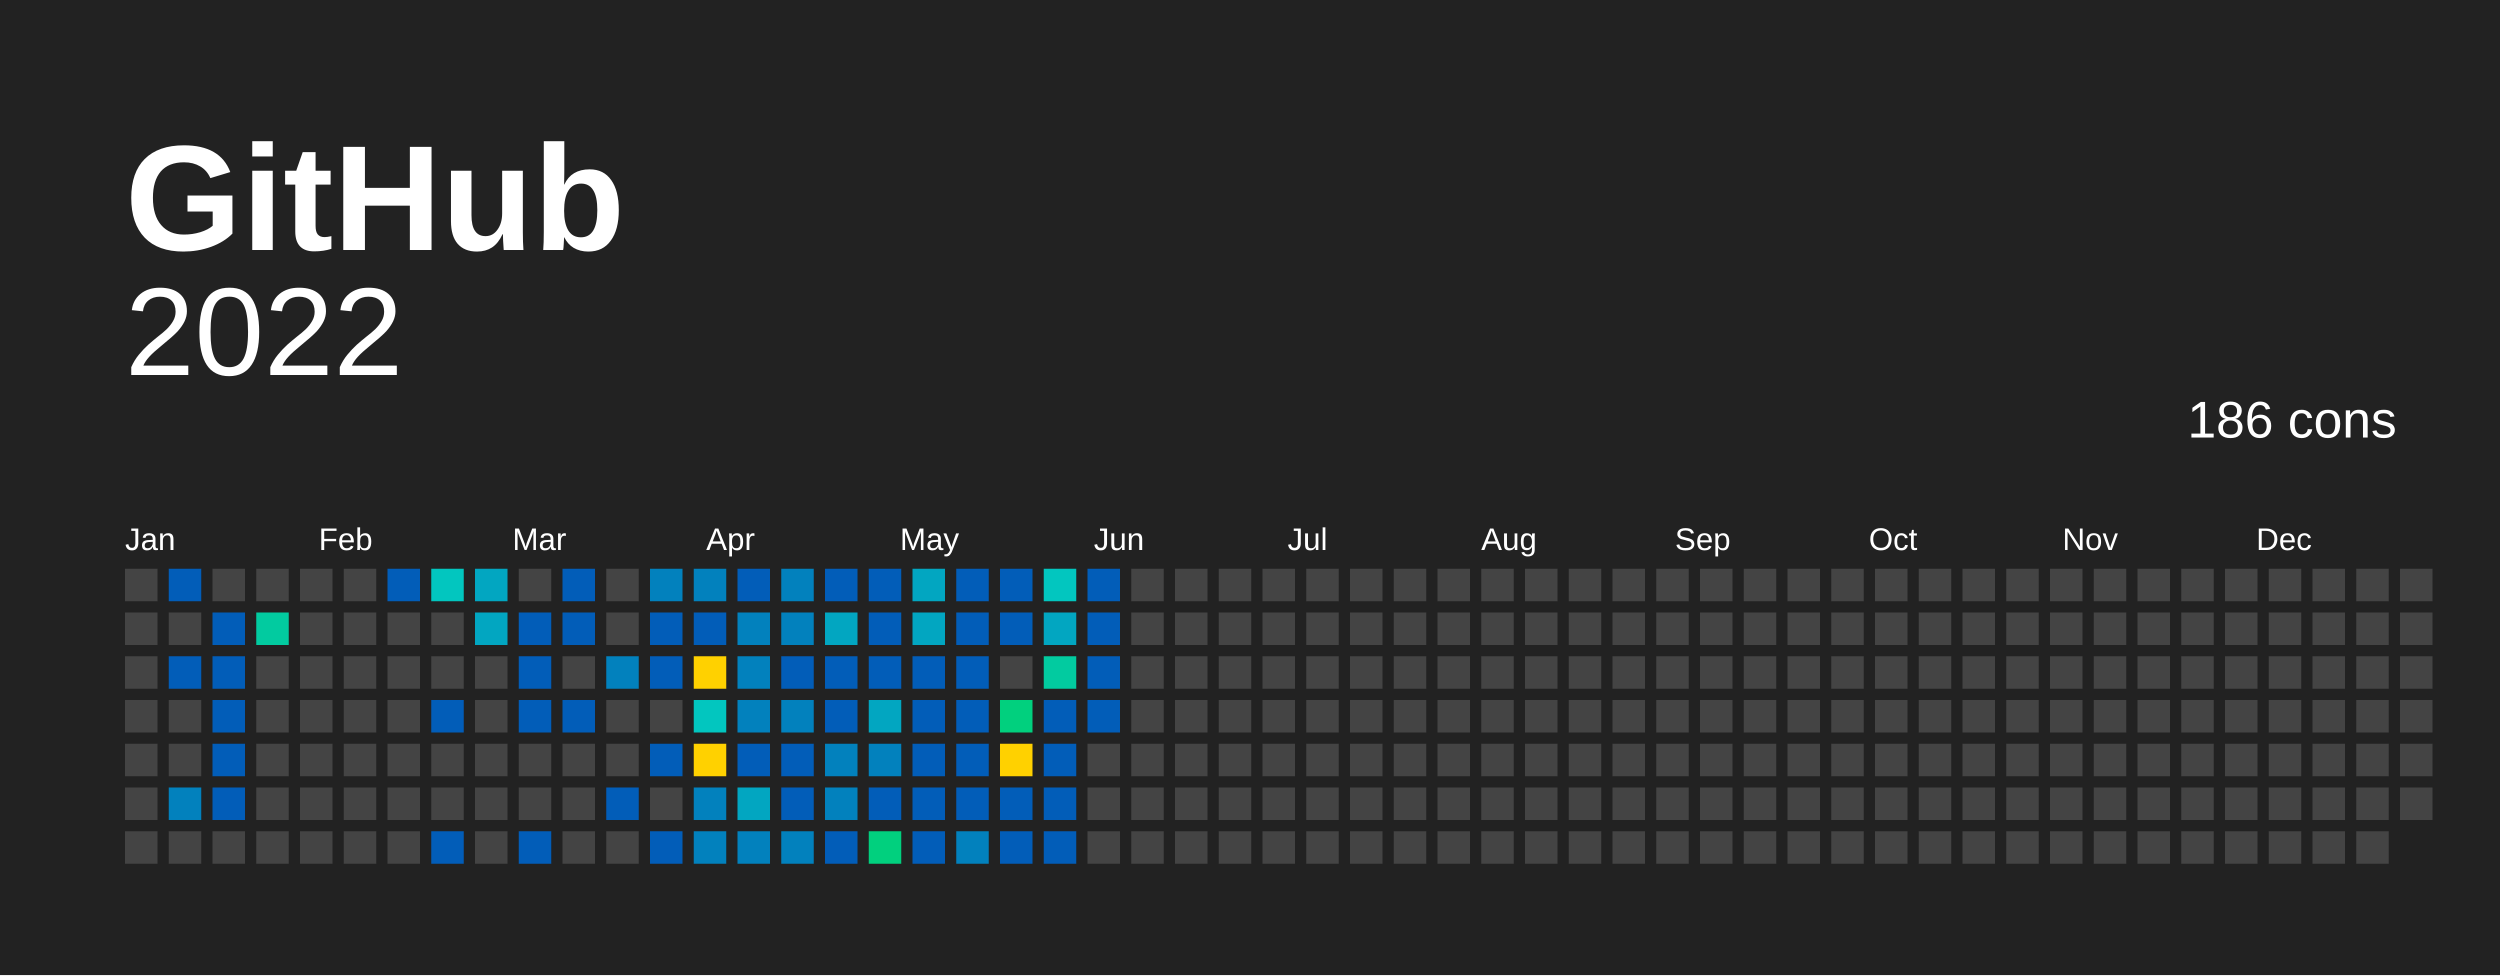
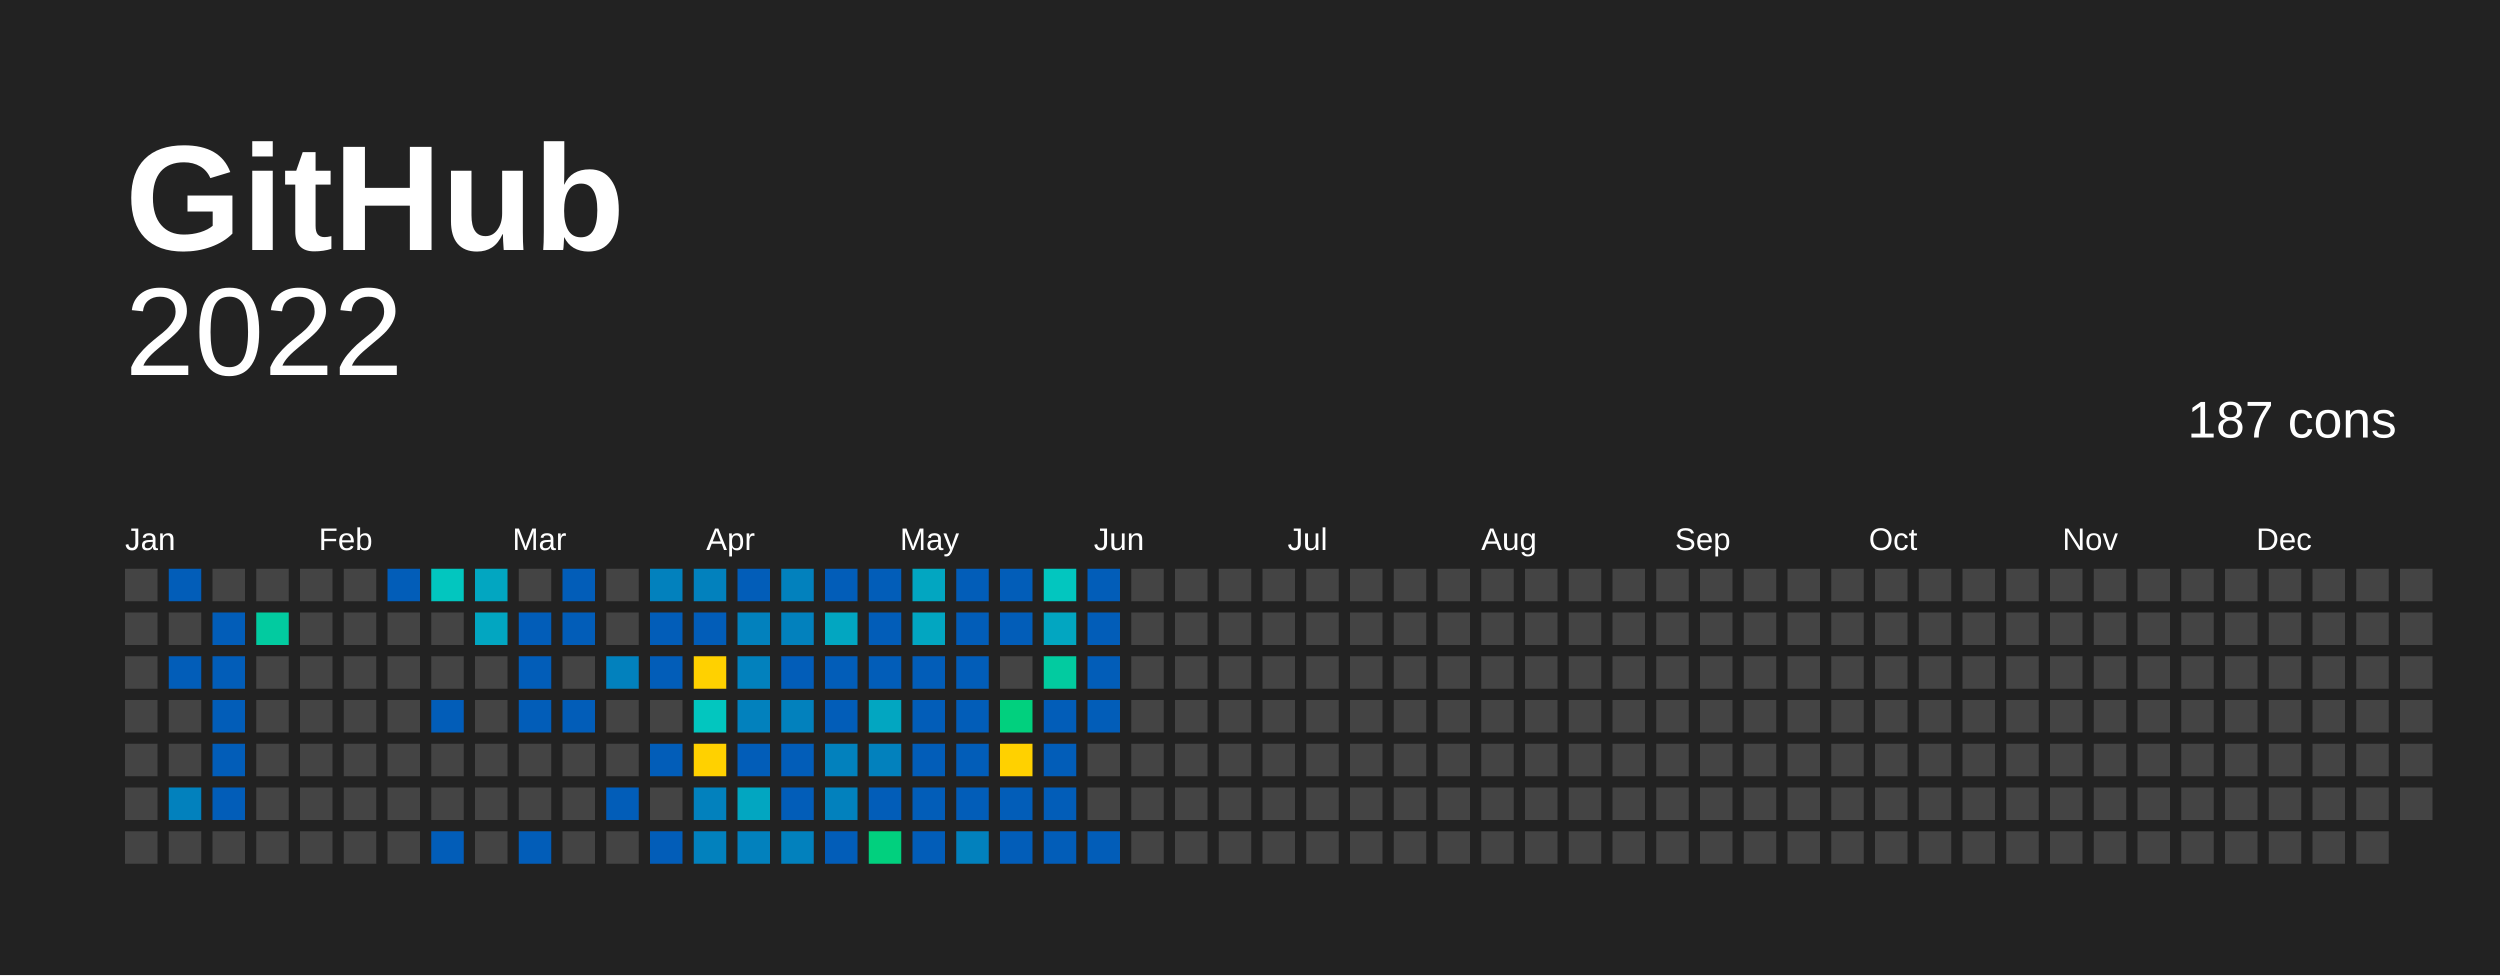
<svg xmlns="http://www.w3.org/2000/svg" baseProfile="full" height="78mm" version="1.1" viewBox="0,0,200,78" width="200mm">
  <defs />
  <rect fill="#222222" height="78" width="200" x="0" y="0" />
  <text fill="#FFFFFF" style="font-size:12px; font-family:Arial; font-weight:bold;" x="10" y="20">  GitHub</text>
  <text alignment-baseline="hanging" fill="#FFFFFF" style="font-size:10.0px; font-family:Arial;" x="10" y="30">2022</text>
-   <text alignment-baseline="hanging" fill="#FFFFFF" style="font-size:4.125px; font-family:Arial;" x="175" y="35">186 cons</text>
+   <text alignment-baseline="hanging" fill="#FFFFFF" style="font-size:4.125px; font-family:Arial;" x="175" y="35">187 cons</text>
  <text fill="#FFFFFF" style="font-size:2.5px; font-family:Arial" x="10.0" y="44">Jan</text>
  <text fill="#FFFFFF" style="font-size:2.5px; font-family:Arial" x="25.5" y="44">Feb</text>
  <text fill="#FFFFFF" style="font-size:2.5px; font-family:Arial" x="41.0" y="44">Mar</text>
  <text fill="#FFFFFF" style="font-size:2.5px; font-family:Arial" x="56.5" y="44">Apr</text>
  <text fill="#FFFFFF" style="font-size:2.5px; font-family:Arial" x="72.0" y="44">May</text>
  <text fill="#FFFFFF" style="font-size:2.5px; font-family:Arial" x="87.5" y="44">Jun</text>
  <text fill="#FFFFFF" style="font-size:2.5px; font-family:Arial" x="103.0" y="44">Jul</text>
  <text fill="#FFFFFF" style="font-size:2.5px; font-family:Arial" x="118.5" y="44">Aug</text>
  <text fill="#FFFFFF" style="font-size:2.5px; font-family:Arial" x="134.0" y="44">Sep</text>
  <text fill="#FFFFFF" style="font-size:2.5px; font-family:Arial" x="149.5" y="44">Oct</text>
  <text fill="#FFFFFF" style="font-size:2.5px; font-family:Arial" x="165.0" y="44">Nov</text>
  <text fill="#FFFFFF" style="font-size:2.5px; font-family:Arial" x="180.5" y="44">Dec</text>
  <rect fill="#444444" height="2.6" width="2.6" x="10.0" y="45.5" />
  <rect fill="#444444" height="2.6" width="2.6" x="10.0" y="49.0" />
  <rect fill="#444444" height="2.6" width="2.6" x="10.0" y="52.5" />
  <rect fill="#444444" height="2.6" width="2.6" x="10.0" y="56.0" />
  <rect fill="#444444" height="2.6" width="2.6" x="10.0" y="59.5" />
  <rect fill="#444444" height="2.6" width="2.6" x="10.0" y="63.0" />
  <rect fill="#444444" height="2.6" width="2.6" x="10.0" y="66.5" />
  <rect fill="#025db8" height="2.6" width="2.6" x="13.5" y="45.5" />
  <rect fill="#444444" height="2.6" width="2.6" x="13.5" y="49.0" />
  <rect fill="#025db8" height="2.6" width="2.6" x="13.5" y="52.5" />
  <rect fill="#444444" height="2.6" width="2.6" x="13.5" y="56.0" />
  <rect fill="#444444" height="2.6" width="2.6" x="13.5" y="59.5" />
  <rect fill="#0281bd" height="2.6" width="2.6" x="13.5" y="63.0" />
  <rect fill="#444444" height="2.6" width="2.6" x="13.5" y="66.5" />
  <rect fill="#444444" height="2.6" width="2.6" x="17.0" y="45.5" />
  <rect fill="#025db8" height="2.6" width="2.6" x="17.0" y="49.0" />
  <rect fill="#025db8" height="2.6" width="2.6" x="17.0" y="52.5" />
  <rect fill="#025db8" height="2.6" width="2.6" x="17.0" y="56.0" />
  <rect fill="#025db8" height="2.6" width="2.6" x="17.0" y="59.5" />
  <rect fill="#025db8" height="2.6" width="2.6" x="17.0" y="63.0" />
  <rect fill="#444444" height="2.6" width="2.6" x="17.0" y="66.5" />
  <rect fill="#444444" height="2.6" width="2.6" x="20.5" y="45.5" />
  <rect fill="#02cba0" height="2.6" width="2.6" x="20.5" y="49.0" />
  <rect fill="#444444" height="2.6" width="2.6" x="20.5" y="52.5" />
  <rect fill="#444444" height="2.6" width="2.6" x="20.5" y="56.0" />
  <rect fill="#444444" height="2.6" width="2.6" x="20.5" y="59.5" />
  <rect fill="#444444" height="2.6" width="2.6" x="20.5" y="63.0" />
  <rect fill="#444444" height="2.6" width="2.6" x="20.5" y="66.5" />
  <rect fill="#444444" height="2.6" width="2.6" x="24.0" y="45.5" />
  <rect fill="#444444" height="2.6" width="2.6" x="24.0" y="49.0" />
  <rect fill="#444444" height="2.6" width="2.6" x="24.0" y="52.5" />
  <rect fill="#444444" height="2.6" width="2.6" x="24.0" y="56.0" />
  <rect fill="#444444" height="2.6" width="2.6" x="24.0" y="59.5" />
  <rect fill="#444444" height="2.6" width="2.6" x="24.0" y="63.0" />
  <rect fill="#444444" height="2.6" width="2.6" x="24.0" y="66.5" />
  <rect fill="#444444" height="2.6" width="2.6" x="27.5" y="45.5" />
  <rect fill="#444444" height="2.6" width="2.6" x="27.5" y="49.0" />
  <rect fill="#444444" height="2.6" width="2.6" x="27.5" y="52.5" />
  <rect fill="#444444" height="2.6" width="2.6" x="27.5" y="56.0" />
  <rect fill="#444444" height="2.6" width="2.6" x="27.5" y="59.5" />
  <rect fill="#444444" height="2.6" width="2.6" x="27.5" y="63.0" />
  <rect fill="#444444" height="2.6" width="2.6" x="27.5" y="66.5" />
  <rect fill="#025db8" height="2.6" width="2.6" x="31.0" y="45.5" />
  <rect fill="#444444" height="2.6" width="2.6" x="31.0" y="49.0" />
  <rect fill="#444444" height="2.6" width="2.6" x="31.0" y="52.5" />
  <rect fill="#444444" height="2.6" width="2.6" x="31.0" y="56.0" />
  <rect fill="#444444" height="2.6" width="2.6" x="31.0" y="59.5" />
  <rect fill="#444444" height="2.6" width="2.6" x="31.0" y="63.0" />
  <rect fill="#444444" height="2.6" width="2.6" x="31.0" y="66.5" />
  <rect fill="#02c6bf" height="2.6" width="2.6" x="34.5" y="45.5" />
  <rect fill="#444444" height="2.6" width="2.6" x="34.5" y="49.0" />
  <rect fill="#444444" height="2.6" width="2.6" x="34.5" y="52.5" />
  <rect fill="#025db8" height="2.6" width="2.6" x="34.5" y="56.0" />
  <rect fill="#444444" height="2.6" width="2.6" x="34.5" y="59.5" />
  <rect fill="#444444" height="2.6" width="2.6" x="34.5" y="63.0" />
  <rect fill="#025db8" height="2.6" width="2.6" x="34.5" y="66.5" />
  <rect fill="#02a6c1" height="2.6" width="2.6" x="38.0" y="45.5" />
  <rect fill="#02a6c1" height="2.6" width="2.6" x="38.0" y="49.0" />
  <rect fill="#444444" height="2.6" width="2.6" x="38.0" y="52.5" />
  <rect fill="#444444" height="2.6" width="2.6" x="38.0" y="56.0" />
  <rect fill="#444444" height="2.6" width="2.6" x="38.0" y="59.5" />
  <rect fill="#444444" height="2.6" width="2.6" x="38.0" y="63.0" />
  <rect fill="#444444" height="2.6" width="2.6" x="38.0" y="66.5" />
  <rect fill="#444444" height="2.6" width="2.6" x="41.5" y="45.5" />
  <rect fill="#025db8" height="2.6" width="2.6" x="41.5" y="49.0" />
  <rect fill="#025db8" height="2.6" width="2.6" x="41.5" y="52.5" />
  <rect fill="#025db8" height="2.6" width="2.6" x="41.5" y="56.0" />
  <rect fill="#444444" height="2.6" width="2.6" x="41.5" y="59.5" />
  <rect fill="#444444" height="2.6" width="2.6" x="41.5" y="63.0" />
  <rect fill="#025db8" height="2.6" width="2.6" x="41.5" y="66.5" />
  <rect fill="#025db8" height="2.6" width="2.6" x="45.0" y="45.5" />
  <rect fill="#025db8" height="2.6" width="2.6" x="45.0" y="49.0" />
  <rect fill="#444444" height="2.6" width="2.6" x="45.0" y="52.5" />
  <rect fill="#025db8" height="2.6" width="2.6" x="45.0" y="56.0" />
  <rect fill="#444444" height="2.6" width="2.6" x="45.0" y="59.5" />
  <rect fill="#444444" height="2.6" width="2.6" x="45.0" y="63.0" />
  <rect fill="#444444" height="2.6" width="2.6" x="45.0" y="66.5" />
  <rect fill="#444444" height="2.6" width="2.6" x="48.5" y="45.5" />
  <rect fill="#444444" height="2.6" width="2.6" x="48.5" y="49.0" />
  <rect fill="#0281bd" height="2.6" width="2.6" x="48.5" y="52.5" />
  <rect fill="#444444" height="2.6" width="2.6" x="48.5" y="56.0" />
  <rect fill="#444444" height="2.6" width="2.6" x="48.5" y="59.5" />
  <rect fill="#025db8" height="2.6" width="2.6" x="48.5" y="63.0" />
  <rect fill="#444444" height="2.6" width="2.6" x="48.5" y="66.5" />
  <rect fill="#0281bd" height="2.6" width="2.6" x="52.0" y="45.5" />
  <rect fill="#025db8" height="2.6" width="2.6" x="52.0" y="49.0" />
  <rect fill="#025db8" height="2.6" width="2.6" x="52.0" y="52.5" />
  <rect fill="#444444" height="2.6" width="2.6" x="52.0" y="56.0" />
  <rect fill="#025db8" height="2.6" width="2.6" x="52.0" y="59.5" />
  <rect fill="#444444" height="2.6" width="2.6" x="52.0" y="63.0" />
  <rect fill="#025db8" height="2.6" width="2.6" x="52.0" y="66.5" />
  <rect fill="#0281bd" height="2.6" width="2.6" x="55.5" y="45.5" />
  <rect fill="#025db8" height="2.6" width="2.6" x="55.5" y="49.0" />
  <rect fill="#ffd100" height="2.6" width="2.6" x="55.5" y="52.5" />
  <rect fill="#02c6bf" height="2.6" width="2.6" x="55.5" y="56.0" />
  <rect fill="#ffd100" height="2.6" width="2.6" x="55.5" y="59.5" />
  <rect fill="#0281bd" height="2.6" width="2.6" x="55.5" y="63.0" />
  <rect fill="#0281bd" height="2.6" width="2.6" x="55.5" y="66.5" />
  <rect fill="#025db8" height="2.6" width="2.6" x="59.0" y="45.5" />
  <rect fill="#0281bd" height="2.6" width="2.6" x="59.0" y="49.0" />
  <rect fill="#0281bd" height="2.6" width="2.6" x="59.0" y="52.5" />
  <rect fill="#0281bd" height="2.6" width="2.6" x="59.0" y="56.0" />
  <rect fill="#025db8" height="2.6" width="2.6" x="59.0" y="59.5" />
  <rect fill="#02a6c1" height="2.6" width="2.6" x="59.0" y="63.0" />
  <rect fill="#0281bd" height="2.6" width="2.6" x="59.0" y="66.5" />
  <rect fill="#0281bd" height="2.6" width="2.6" x="62.5" y="45.5" />
  <rect fill="#0281bd" height="2.6" width="2.6" x="62.5" y="49.0" />
  <rect fill="#025db8" height="2.6" width="2.6" x="62.5" y="52.5" />
  <rect fill="#0281bd" height="2.6" width="2.6" x="62.5" y="56.0" />
  <rect fill="#025db8" height="2.6" width="2.6" x="62.5" y="59.5" />
  <rect fill="#025db8" height="2.6" width="2.6" x="62.5" y="63.0" />
  <rect fill="#0281bd" height="2.6" width="2.6" x="62.5" y="66.5" />
  <rect fill="#025db8" height="2.6" width="2.6" x="66.0" y="45.5" />
  <rect fill="#02a6c1" height="2.6" width="2.6" x="66.0" y="49.0" />
  <rect fill="#025db8" height="2.6" width="2.6" x="66.0" y="52.5" />
  <rect fill="#025db8" height="2.6" width="2.6" x="66.0" y="56.0" />
  <rect fill="#0281bd" height="2.6" width="2.6" x="66.0" y="59.5" />
  <rect fill="#0281bd" height="2.6" width="2.6" x="66.0" y="63.0" />
  <rect fill="#025db8" height="2.6" width="2.6" x="66.0" y="66.5" />
  <rect fill="#025db8" height="2.6" width="2.6" x="69.5" y="45.5" />
  <rect fill="#025db8" height="2.6" width="2.6" x="69.5" y="49.0" />
  <rect fill="#025db8" height="2.6" width="2.6" x="69.5" y="52.5" />
  <rect fill="#02a6c1" height="2.6" width="2.6" x="69.5" y="56.0" />
  <rect fill="#0281bd" height="2.6" width="2.6" x="69.5" y="59.5" />
  <rect fill="#025db8" height="2.6" width="2.6" x="69.5" y="63.0" />
  <rect fill="#01d07e" height="2.6" width="2.6" x="69.5" y="66.5" />
  <rect fill="#02a6c1" height="2.6" width="2.6" x="73.0" y="45.5" />
  <rect fill="#02a6c1" height="2.6" width="2.6" x="73.0" y="49.0" />
  <rect fill="#025db8" height="2.6" width="2.6" x="73.0" y="52.5" />
  <rect fill="#025db8" height="2.6" width="2.6" x="73.0" y="56.0" />
  <rect fill="#025db8" height="2.6" width="2.6" x="73.0" y="59.5" />
  <rect fill="#025db8" height="2.6" width="2.6" x="73.0" y="63.0" />
  <rect fill="#025db8" height="2.6" width="2.6" x="73.0" y="66.5" />
  <rect fill="#025db8" height="2.6" width="2.6" x="76.5" y="45.5" />
  <rect fill="#025db8" height="2.6" width="2.6" x="76.5" y="49.0" />
  <rect fill="#025db8" height="2.6" width="2.6" x="76.5" y="52.5" />
  <rect fill="#025db8" height="2.6" width="2.6" x="76.5" y="56.0" />
  <rect fill="#025db8" height="2.6" width="2.6" x="76.5" y="59.5" />
  <rect fill="#025db8" height="2.6" width="2.6" x="76.5" y="63.0" />
  <rect fill="#0281bd" height="2.6" width="2.6" x="76.5" y="66.5" />
  <rect fill="#025db8" height="2.6" width="2.6" x="80.0" y="45.5" />
  <rect fill="#025db8" height="2.6" width="2.6" x="80.0" y="49.0" />
  <rect fill="#444444" height="2.6" width="2.6" x="80.0" y="52.5" />
  <rect fill="#01d07e" height="2.6" width="2.6" x="80.0" y="56.0" />
  <rect fill="#FFD100" height="2.6" width="2.6" x="80.0" y="59.5" />
  <rect fill="#025db8" height="2.6" width="2.6" x="80.0" y="63.0" />
  <rect fill="#025db8" height="2.6" width="2.6" x="80.0" y="66.5" />
  <rect fill="#02c6bf" height="2.6" width="2.6" x="83.5" y="45.5" />
  <rect fill="#02a6c1" height="2.6" width="2.6" x="83.5" y="49.0" />
  <rect fill="#02cba0" height="2.6" width="2.6" x="83.5" y="52.5" />
  <rect fill="#025db8" height="2.6" width="2.6" x="83.5" y="56.0" />
  <rect fill="#025db8" height="2.6" width="2.6" x="83.5" y="59.5" />
  <rect fill="#025db8" height="2.6" width="2.6" x="83.5" y="63.0" />
  <rect fill="#025db8" height="2.6" width="2.6" x="83.5" y="66.5" />
  <rect fill="#025db8" height="2.6" width="2.6" x="87.0" y="45.5" />
  <rect fill="#025db8" height="2.6" width="2.6" x="87.0" y="49.0" />
  <rect fill="#025db8" height="2.6" width="2.6" x="87.0" y="52.5" />
  <rect fill="#025db8" height="2.6" width="2.6" x="87.0" y="56.0" />
  <rect fill="#444444" height="2.6" width="2.6" x="87.0" y="59.5" />
  <rect fill="#444444" height="2.6" width="2.6" x="87.0" y="63.0" />
-   <rect fill="#444444" height="2.6" width="2.6" x="87.0" y="66.5" />
+   <rect fill="#025db8" height="2.6" width="2.6" x="87.0" y="66.5" />
  <rect fill="#444444" height="2.6" width="2.6" x="90.5" y="45.5" />
  <rect fill="#444444" height="2.6" width="2.6" x="90.5" y="49.0" />
  <rect fill="#444444" height="2.6" width="2.6" x="90.5" y="52.5" />
  <rect fill="#444444" height="2.6" width="2.6" x="90.5" y="56.0" />
  <rect fill="#444444" height="2.6" width="2.6" x="90.5" y="59.5" />
  <rect fill="#444444" height="2.6" width="2.6" x="90.5" y="63.0" />
  <rect fill="#444444" height="2.6" width="2.6" x="90.5" y="66.5" />
  <rect fill="#444444" height="2.6" width="2.6" x="94.0" y="45.5" />
  <rect fill="#444444" height="2.6" width="2.6" x="94.0" y="49.0" />
  <rect fill="#444444" height="2.6" width="2.6" x="94.0" y="52.5" />
  <rect fill="#444444" height="2.6" width="2.6" x="94.0" y="56.0" />
  <rect fill="#444444" height="2.6" width="2.6" x="94.0" y="59.5" />
  <rect fill="#444444" height="2.6" width="2.6" x="94.0" y="63.0" />
  <rect fill="#444444" height="2.6" width="2.6" x="94.0" y="66.5" />
  <rect fill="#444444" height="2.6" width="2.6" x="97.5" y="45.5" />
  <rect fill="#444444" height="2.6" width="2.6" x="97.5" y="49.0" />
  <rect fill="#444444" height="2.6" width="2.6" x="97.5" y="52.5" />
  <rect fill="#444444" height="2.6" width="2.6" x="97.5" y="56.0" />
  <rect fill="#444444" height="2.6" width="2.6" x="97.5" y="59.5" />
  <rect fill="#444444" height="2.6" width="2.6" x="97.5" y="63.0" />
  <rect fill="#444444" height="2.6" width="2.6" x="97.5" y="66.5" />
  <rect fill="#444444" height="2.6" width="2.6" x="101.0" y="45.5" />
  <rect fill="#444444" height="2.6" width="2.6" x="101.0" y="49.0" />
  <rect fill="#444444" height="2.6" width="2.6" x="101.0" y="52.5" />
  <rect fill="#444444" height="2.6" width="2.6" x="101.0" y="56.0" />
  <rect fill="#444444" height="2.6" width="2.6" x="101.0" y="59.5" />
  <rect fill="#444444" height="2.6" width="2.6" x="101.0" y="63.0" />
  <rect fill="#444444" height="2.6" width="2.6" x="101.0" y="66.5" />
  <rect fill="#444444" height="2.6" width="2.6" x="104.5" y="45.5" />
  <rect fill="#444444" height="2.6" width="2.6" x="104.5" y="49.0" />
  <rect fill="#444444" height="2.6" width="2.6" x="104.5" y="52.5" />
  <rect fill="#444444" height="2.6" width="2.6" x="104.5" y="56.0" />
  <rect fill="#444444" height="2.6" width="2.6" x="104.5" y="59.5" />
  <rect fill="#444444" height="2.6" width="2.6" x="104.5" y="63.0" />
  <rect fill="#444444" height="2.6" width="2.6" x="104.5" y="66.5" />
  <rect fill="#444444" height="2.6" width="2.6" x="108.0" y="45.5" />
  <rect fill="#444444" height="2.6" width="2.6" x="108.0" y="49.0" />
  <rect fill="#444444" height="2.6" width="2.6" x="108.0" y="52.5" />
  <rect fill="#444444" height="2.6" width="2.6" x="108.0" y="56.0" />
  <rect fill="#444444" height="2.6" width="2.6" x="108.0" y="59.5" />
  <rect fill="#444444" height="2.6" width="2.6" x="108.0" y="63.0" />
  <rect fill="#444444" height="2.6" width="2.6" x="108.0" y="66.5" />
  <rect fill="#444444" height="2.6" width="2.6" x="111.5" y="45.5" />
  <rect fill="#444444" height="2.6" width="2.6" x="111.5" y="49.0" />
  <rect fill="#444444" height="2.6" width="2.6" x="111.5" y="52.5" />
  <rect fill="#444444" height="2.6" width="2.6" x="111.5" y="56.0" />
  <rect fill="#444444" height="2.6" width="2.6" x="111.5" y="59.5" />
  <rect fill="#444444" height="2.6" width="2.6" x="111.5" y="63.0" />
  <rect fill="#444444" height="2.6" width="2.6" x="111.5" y="66.5" />
  <rect fill="#444444" height="2.6" width="2.6" x="115.0" y="45.5" />
  <rect fill="#444444" height="2.6" width="2.6" x="115.0" y="49.0" />
  <rect fill="#444444" height="2.6" width="2.6" x="115.0" y="52.5" />
  <rect fill="#444444" height="2.6" width="2.6" x="115.0" y="56.0" />
  <rect fill="#444444" height="2.6" width="2.6" x="115.0" y="59.5" />
  <rect fill="#444444" height="2.6" width="2.6" x="115.0" y="63.0" />
  <rect fill="#444444" height="2.6" width="2.6" x="115.0" y="66.5" />
  <rect fill="#444444" height="2.6" width="2.6" x="118.5" y="45.5" />
  <rect fill="#444444" height="2.6" width="2.6" x="118.5" y="49.0" />
  <rect fill="#444444" height="2.6" width="2.6" x="118.5" y="52.5" />
  <rect fill="#444444" height="2.6" width="2.6" x="118.5" y="56.0" />
  <rect fill="#444444" height="2.6" width="2.6" x="118.5" y="59.5" />
  <rect fill="#444444" height="2.6" width="2.6" x="118.5" y="63.0" />
  <rect fill="#444444" height="2.6" width="2.6" x="118.5" y="66.5" />
  <rect fill="#444444" height="2.6" width="2.6" x="122.0" y="45.5" />
  <rect fill="#444444" height="2.6" width="2.6" x="122.0" y="49.0" />
  <rect fill="#444444" height="2.6" width="2.6" x="122.0" y="52.5" />
  <rect fill="#444444" height="2.6" width="2.6" x="122.0" y="56.0" />
  <rect fill="#444444" height="2.6" width="2.6" x="122.0" y="59.5" />
  <rect fill="#444444" height="2.6" width="2.6" x="122.0" y="63.0" />
  <rect fill="#444444" height="2.6" width="2.6" x="122.0" y="66.5" />
  <rect fill="#444444" height="2.6" width="2.6" x="125.5" y="45.5" />
  <rect fill="#444444" height="2.6" width="2.6" x="125.5" y="49.0" />
  <rect fill="#444444" height="2.6" width="2.6" x="125.5" y="52.5" />
  <rect fill="#444444" height="2.6" width="2.6" x="125.5" y="56.0" />
  <rect fill="#444444" height="2.6" width="2.6" x="125.5" y="59.5" />
  <rect fill="#444444" height="2.6" width="2.6" x="125.5" y="63.0" />
  <rect fill="#444444" height="2.6" width="2.6" x="125.5" y="66.5" />
  <rect fill="#444444" height="2.6" width="2.6" x="129.0" y="45.5" />
  <rect fill="#444444" height="2.6" width="2.6" x="129.0" y="49.0" />
  <rect fill="#444444" height="2.6" width="2.6" x="129.0" y="52.5" />
  <rect fill="#444444" height="2.6" width="2.6" x="129.0" y="56.0" />
  <rect fill="#444444" height="2.6" width="2.6" x="129.0" y="59.5" />
  <rect fill="#444444" height="2.6" width="2.6" x="129.0" y="63.0" />
  <rect fill="#444444" height="2.6" width="2.6" x="129.0" y="66.5" />
  <rect fill="#444444" height="2.6" width="2.6" x="132.5" y="45.5" />
  <rect fill="#444444" height="2.6" width="2.6" x="132.5" y="49.0" />
  <rect fill="#444444" height="2.6" width="2.6" x="132.5" y="52.5" />
  <rect fill="#444444" height="2.6" width="2.6" x="132.5" y="56.0" />
  <rect fill="#444444" height="2.6" width="2.6" x="132.5" y="59.5" />
  <rect fill="#444444" height="2.6" width="2.6" x="132.5" y="63.0" />
  <rect fill="#444444" height="2.6" width="2.6" x="132.5" y="66.5" />
  <rect fill="#444444" height="2.6" width="2.6" x="136.0" y="45.5" />
  <rect fill="#444444" height="2.6" width="2.6" x="136.0" y="49.0" />
  <rect fill="#444444" height="2.6" width="2.6" x="136.0" y="52.5" />
  <rect fill="#444444" height="2.6" width="2.6" x="136.0" y="56.0" />
  <rect fill="#444444" height="2.6" width="2.6" x="136.0" y="59.5" />
  <rect fill="#444444" height="2.6" width="2.6" x="136.0" y="63.0" />
  <rect fill="#444444" height="2.6" width="2.6" x="136.0" y="66.5" />
  <rect fill="#444444" height="2.6" width="2.6" x="139.5" y="45.5" />
  <rect fill="#444444" height="2.6" width="2.6" x="139.5" y="49.0" />
  <rect fill="#444444" height="2.6" width="2.6" x="139.5" y="52.5" />
  <rect fill="#444444" height="2.6" width="2.6" x="139.5" y="56.0" />
  <rect fill="#444444" height="2.6" width="2.6" x="139.5" y="59.5" />
  <rect fill="#444444" height="2.6" width="2.6" x="139.5" y="63.0" />
  <rect fill="#444444" height="2.6" width="2.6" x="139.5" y="66.5" />
  <rect fill="#444444" height="2.6" width="2.6" x="143.0" y="45.5" />
  <rect fill="#444444" height="2.6" width="2.6" x="143.0" y="49.0" />
  <rect fill="#444444" height="2.6" width="2.6" x="143.0" y="52.5" />
  <rect fill="#444444" height="2.6" width="2.6" x="143.0" y="56.0" />
  <rect fill="#444444" height="2.6" width="2.6" x="143.0" y="59.5" />
  <rect fill="#444444" height="2.6" width="2.6" x="143.0" y="63.0" />
  <rect fill="#444444" height="2.6" width="2.6" x="143.0" y="66.5" />
  <rect fill="#444444" height="2.6" width="2.6" x="146.5" y="45.5" />
  <rect fill="#444444" height="2.6" width="2.6" x="146.5" y="49.0" />
  <rect fill="#444444" height="2.6" width="2.6" x="146.5" y="52.5" />
  <rect fill="#444444" height="2.6" width="2.6" x="146.5" y="56.0" />
  <rect fill="#444444" height="2.6" width="2.6" x="146.5" y="59.5" />
  <rect fill="#444444" height="2.6" width="2.6" x="146.5" y="63.0" />
  <rect fill="#444444" height="2.6" width="2.6" x="146.5" y="66.5" />
  <rect fill="#444444" height="2.6" width="2.6" x="150.0" y="45.5" />
  <rect fill="#444444" height="2.6" width="2.6" x="150.0" y="49.0" />
  <rect fill="#444444" height="2.6" width="2.6" x="150.0" y="52.5" />
  <rect fill="#444444" height="2.6" width="2.6" x="150.0" y="56.0" />
  <rect fill="#444444" height="2.6" width="2.6" x="150.0" y="59.5" />
  <rect fill="#444444" height="2.6" width="2.6" x="150.0" y="63.0" />
  <rect fill="#444444" height="2.6" width="2.6" x="150.0" y="66.5" />
  <rect fill="#444444" height="2.6" width="2.6" x="153.5" y="45.5" />
  <rect fill="#444444" height="2.6" width="2.6" x="153.5" y="49.0" />
  <rect fill="#444444" height="2.6" width="2.6" x="153.5" y="52.5" />
  <rect fill="#444444" height="2.6" width="2.6" x="153.5" y="56.0" />
  <rect fill="#444444" height="2.6" width="2.6" x="153.5" y="59.5" />
  <rect fill="#444444" height="2.6" width="2.6" x="153.5" y="63.0" />
  <rect fill="#444444" height="2.6" width="2.6" x="153.5" y="66.5" />
  <rect fill="#444444" height="2.6" width="2.6" x="157.0" y="45.5" />
  <rect fill="#444444" height="2.6" width="2.6" x="157.0" y="49.0" />
  <rect fill="#444444" height="2.6" width="2.6" x="157.0" y="52.5" />
  <rect fill="#444444" height="2.6" width="2.6" x="157.0" y="56.0" />
  <rect fill="#444444" height="2.6" width="2.6" x="157.0" y="59.5" />
  <rect fill="#444444" height="2.6" width="2.6" x="157.0" y="63.0" />
  <rect fill="#444444" height="2.6" width="2.6" x="157.0" y="66.5" />
  <rect fill="#444444" height="2.6" width="2.6" x="160.5" y="45.5" />
  <rect fill="#444444" height="2.6" width="2.6" x="160.5" y="49.0" />
  <rect fill="#444444" height="2.6" width="2.6" x="160.5" y="52.5" />
  <rect fill="#444444" height="2.6" width="2.6" x="160.5" y="56.0" />
  <rect fill="#444444" height="2.6" width="2.6" x="160.5" y="59.5" />
  <rect fill="#444444" height="2.6" width="2.6" x="160.5" y="63.0" />
  <rect fill="#444444" height="2.6" width="2.6" x="160.5" y="66.5" />
  <rect fill="#444444" height="2.6" width="2.6" x="164.0" y="45.5" />
  <rect fill="#444444" height="2.6" width="2.6" x="164.0" y="49.0" />
  <rect fill="#444444" height="2.6" width="2.6" x="164.0" y="52.5" />
  <rect fill="#444444" height="2.6" width="2.6" x="164.0" y="56.0" />
  <rect fill="#444444" height="2.6" width="2.6" x="164.0" y="59.5" />
  <rect fill="#444444" height="2.6" width="2.6" x="164.0" y="63.0" />
  <rect fill="#444444" height="2.6" width="2.6" x="164.0" y="66.5" />
  <rect fill="#444444" height="2.6" width="2.6" x="167.5" y="45.5" />
  <rect fill="#444444" height="2.6" width="2.6" x="167.5" y="49.0" />
  <rect fill="#444444" height="2.6" width="2.6" x="167.5" y="52.5" />
  <rect fill="#444444" height="2.6" width="2.6" x="167.5" y="56.0" />
  <rect fill="#444444" height="2.6" width="2.6" x="167.5" y="59.5" />
  <rect fill="#444444" height="2.6" width="2.6" x="167.5" y="63.0" />
  <rect fill="#444444" height="2.6" width="2.6" x="167.5" y="66.5" />
  <rect fill="#444444" height="2.6" width="2.6" x="171.0" y="45.5" />
  <rect fill="#444444" height="2.6" width="2.6" x="171.0" y="49.0" />
  <rect fill="#444444" height="2.6" width="2.6" x="171.0" y="52.5" />
  <rect fill="#444444" height="2.6" width="2.6" x="171.0" y="56.0" />
  <rect fill="#444444" height="2.6" width="2.6" x="171.0" y="59.5" />
  <rect fill="#444444" height="2.6" width="2.6" x="171.0" y="63.0" />
  <rect fill="#444444" height="2.6" width="2.6" x="171.0" y="66.5" />
  <rect fill="#444444" height="2.6" width="2.6" x="174.5" y="45.5" />
  <rect fill="#444444" height="2.6" width="2.6" x="174.5" y="49.0" />
  <rect fill="#444444" height="2.6" width="2.6" x="174.5" y="52.5" />
  <rect fill="#444444" height="2.6" width="2.6" x="174.5" y="56.0" />
  <rect fill="#444444" height="2.6" width="2.6" x="174.5" y="59.5" />
  <rect fill="#444444" height="2.6" width="2.6" x="174.5" y="63.0" />
  <rect fill="#444444" height="2.6" width="2.6" x="174.5" y="66.5" />
  <rect fill="#444444" height="2.6" width="2.6" x="178.0" y="45.5" />
  <rect fill="#444444" height="2.6" width="2.6" x="178.0" y="49.0" />
  <rect fill="#444444" height="2.6" width="2.6" x="178.0" y="52.5" />
  <rect fill="#444444" height="2.6" width="2.6" x="178.0" y="56.0" />
  <rect fill="#444444" height="2.6" width="2.6" x="178.0" y="59.5" />
  <rect fill="#444444" height="2.6" width="2.6" x="178.0" y="63.0" />
  <rect fill="#444444" height="2.6" width="2.6" x="178.0" y="66.5" />
  <rect fill="#444444" height="2.6" width="2.6" x="181.5" y="45.5" />
  <rect fill="#444444" height="2.6" width="2.6" x="181.5" y="49.0" />
  <rect fill="#444444" height="2.6" width="2.6" x="181.5" y="52.5" />
  <rect fill="#444444" height="2.6" width="2.6" x="181.5" y="56.0" />
  <rect fill="#444444" height="2.6" width="2.6" x="181.5" y="59.5" />
  <rect fill="#444444" height="2.6" width="2.6" x="181.5" y="63.0" />
  <rect fill="#444444" height="2.6" width="2.6" x="181.5" y="66.5" />
  <rect fill="#444444" height="2.6" width="2.6" x="185.0" y="45.5" />
  <rect fill="#444444" height="2.6" width="2.6" x="185.0" y="49.0" />
  <rect fill="#444444" height="2.6" width="2.6" x="185.0" y="52.5" />
  <rect fill="#444444" height="2.6" width="2.6" x="185.0" y="56.0" />
  <rect fill="#444444" height="2.6" width="2.6" x="185.0" y="59.5" />
  <rect fill="#444444" height="2.6" width="2.6" x="185.0" y="63.0" />
  <rect fill="#444444" height="2.6" width="2.6" x="185.0" y="66.5" />
  <rect fill="#444444" height="2.6" width="2.6" x="188.5" y="45.5" />
  <rect fill="#444444" height="2.6" width="2.6" x="188.5" y="49.0" />
  <rect fill="#444444" height="2.6" width="2.6" x="188.5" y="52.5" />
  <rect fill="#444444" height="2.6" width="2.6" x="188.5" y="56.0" />
  <rect fill="#444444" height="2.6" width="2.6" x="188.5" y="59.5" />
  <rect fill="#444444" height="2.6" width="2.6" x="188.5" y="63.0" />
  <rect fill="#444444" height="2.6" width="2.6" x="188.5" y="66.5" />
  <rect fill="#444444" height="2.6" width="2.6" x="192.0" y="45.5" />
  <rect fill="#444444" height="2.6" width="2.6" x="192.0" y="49.0" />
  <rect fill="#444444" height="2.6" width="2.6" x="192.0" y="52.5" />
  <rect fill="#444444" height="2.6" width="2.6" x="192.0" y="56.0" />
  <rect fill="#444444" height="2.6" width="2.6" x="192.0" y="59.5" />
  <rect fill="#444444" height="2.6" width="2.6" x="192.0" y="63.0" />
</svg>
